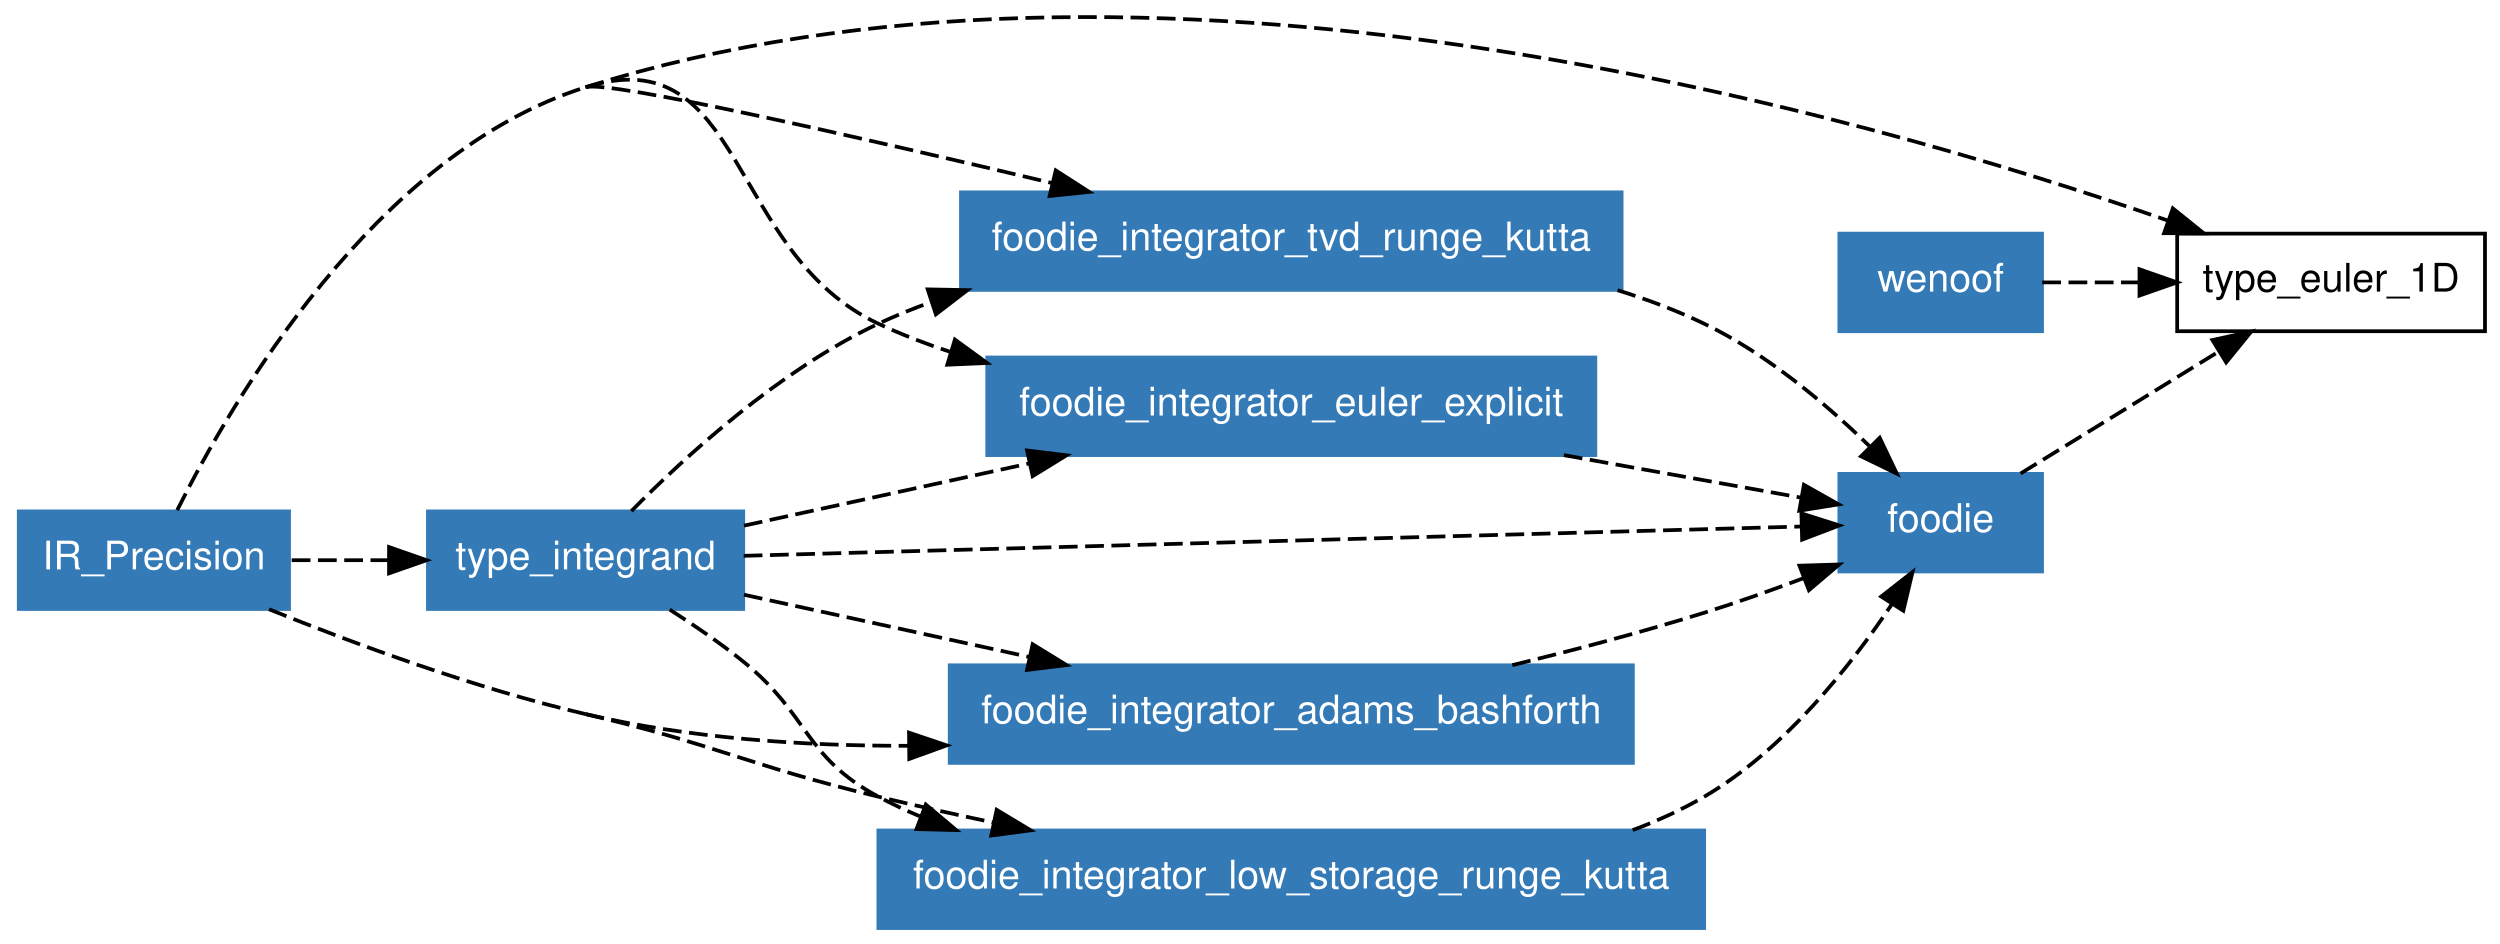
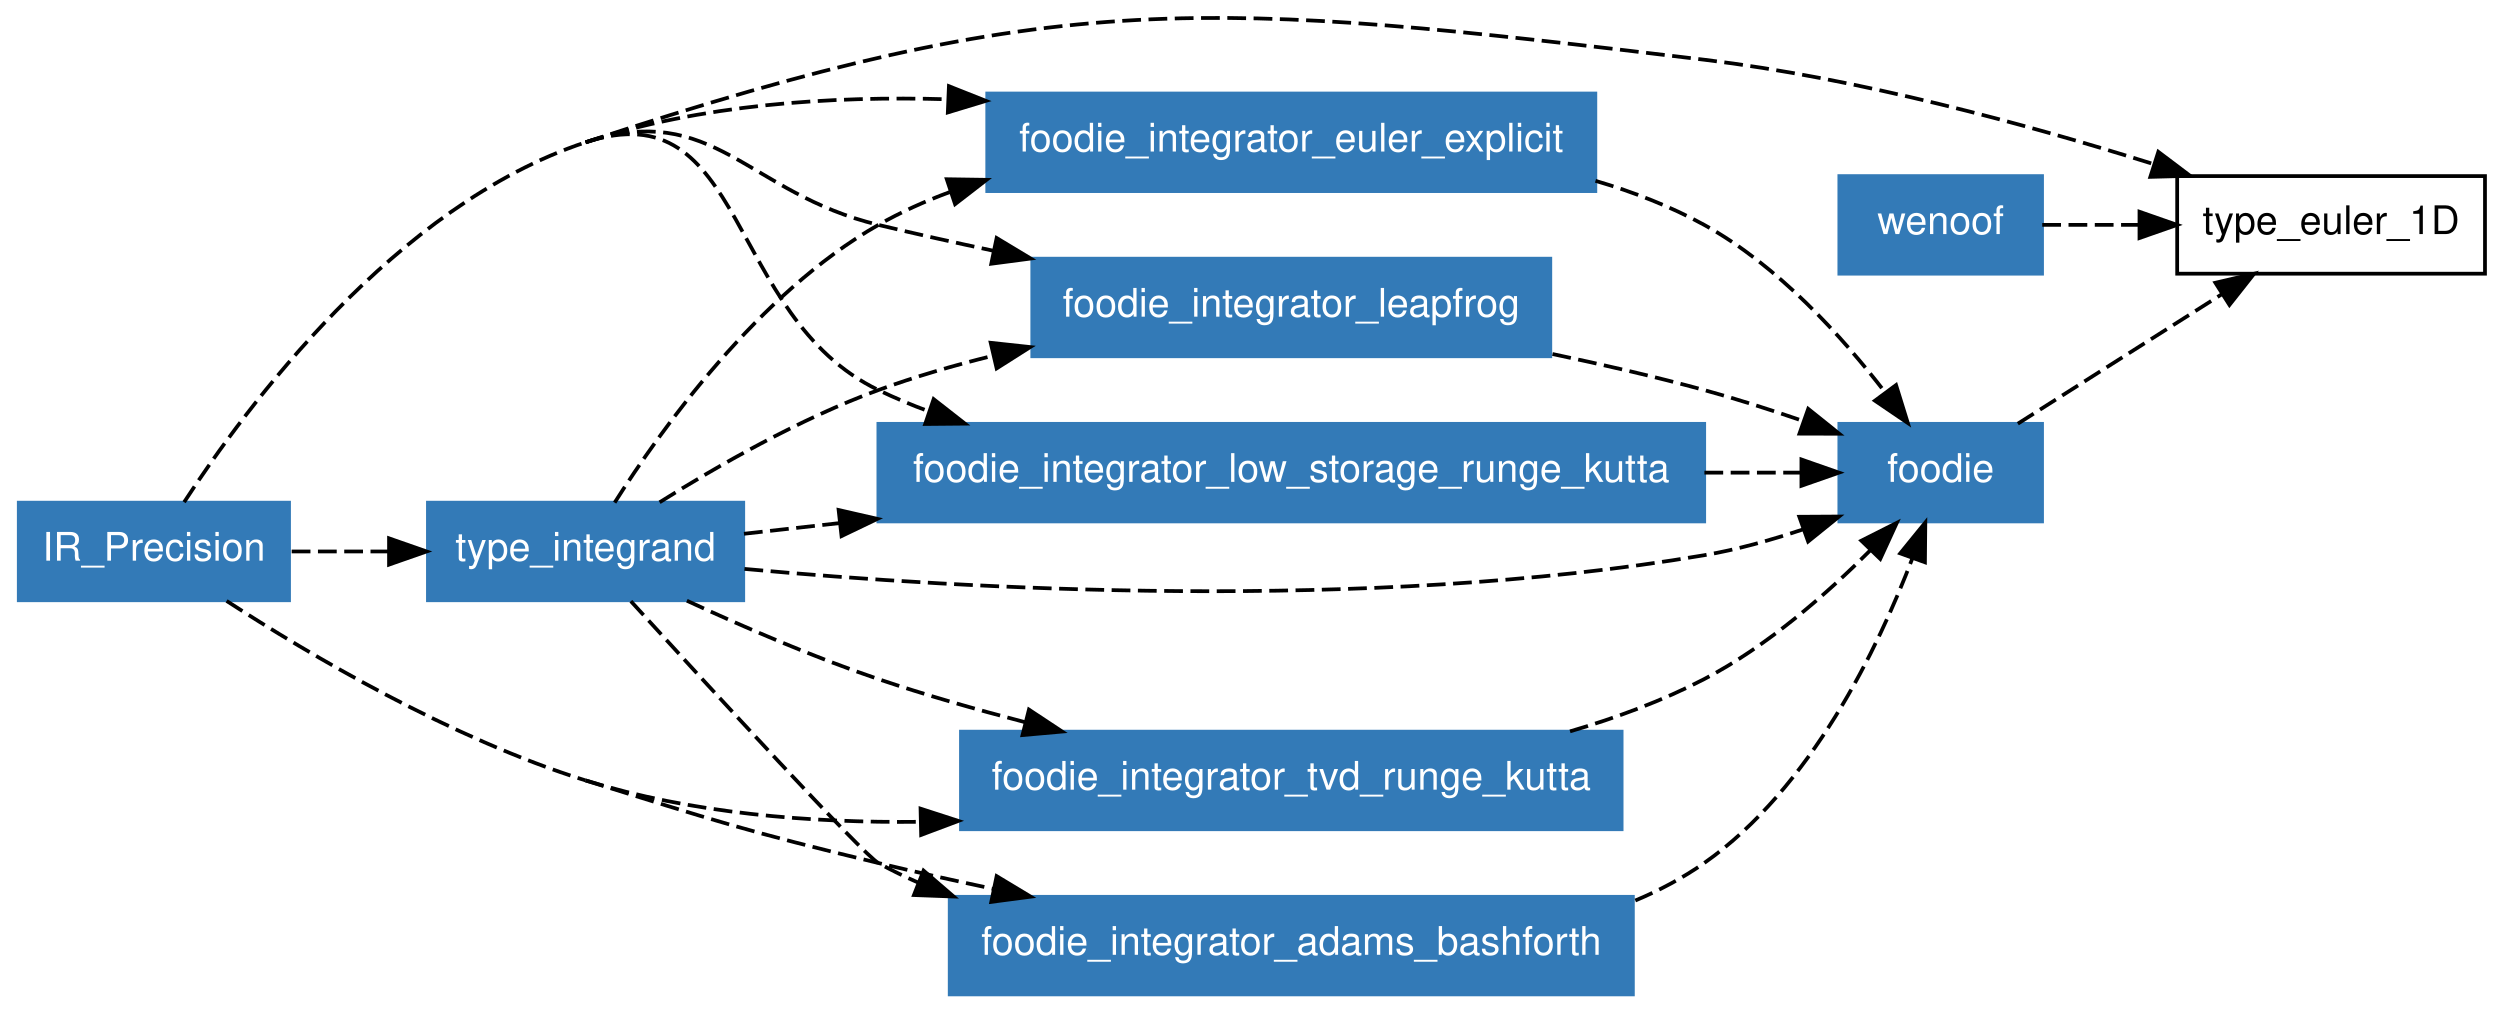
- <svg xmlns="http://www.w3.org/2000/svg" xmlns:xlink="http://www.w3.org/1999/xlink" width="641pt" height="242pt" viewBox="0.00 0.00 641.00 241.61">
-   <g id="graph1" class="graph" transform="scale(0.962462 0.962462) rotate(0) translate(4 247.034)">
-     <polygon fill="white" stroke="white" points="-4,5 -4,-247.034 663,-247.034 663,5 -4,5" />
+ <svg xmlns="http://www.w3.org/2000/svg" xmlns:xlink="http://www.w3.org/1999/xlink" width="641pt" height="259pt" viewBox="0.00 0.00 641.00 258.63">
+   <g id="graph1" class="graph" transform="scale(0.962462 0.962462) rotate(0) translate(4 264.718)">
+     <polygon fill="white" stroke="white" points="-4,5 -4,-264.718 663,-264.718 663,5 -4,5" />
    <g id="node1" class="node">
-       <polygon fill="none" stroke="black" points="658,-185 576,-185 576,-159 658,-159 658,-185" />
-       <text text-anchor="middle" x="617" y="-169.55" font-family="Helvetica,sans-Serif" font-size="10.50">type_euler_1D</text>
+       <polygon fill="none" stroke="black" points="658,-218 576,-218 576,-192 658,-192 658,-218" />
+       <text text-anchor="middle" x="617" y="-202.55" font-family="Helvetica,sans-Serif" font-size="10.50">type_euler_1D</text>
    </g>
    <g id="node2" class="node">
-       <polygon fill="#337ab7" stroke="#337ab7" points="73,-111 1,-111 1,-85 73,-85 73,-111" />
-       <text text-anchor="middle" x="37" y="-95.55" font-family="Helvetica,sans-Serif" font-size="10.50" fill="white">IR_Precision</text>
+       <polygon fill="#337ab7" stroke="#337ab7" points="73,-131 1,-131 1,-105 73,-105 73,-131" />
+       <text text-anchor="middle" x="37" y="-115.55" font-family="Helvetica,sans-Serif" font-size="10.50" fill="white">IR_Precision</text>
    </g>
-     <g id="edge30" class="edge">
-       <path fill="none" stroke="black" stroke-dasharray="5,2" d="M152,-224C301.595,-271.196 490.087,-217.603 573.677,-188.421" />
-       <polygon fill="black" stroke="black" points="574.849,-191.719 583.103,-185.077 572.509,-185.121 574.849,-191.719" />
+     <g id="edge36" class="edge">
+       <path fill="none" stroke="black" stroke-dasharray="5,2" d="M152,-227C278.101,-268.662 318.148,-264.881 450,-249 491.139,-244.045 536.531,-231.616 569.594,-221.228" />
+       <polygon fill="black" stroke="black" points="570.982,-224.459 579.441,-218.079 568.85,-217.791 570.982,-224.459" />
    </g>
    <g id="node5" class="node">
-       <a xlink:href="../module/foodie_integrator_low_storage_runge_kutta.html" xlink:title="foodie_integrator_low_storage_runge_kutta">
-         <polygon fill="#337ab7" stroke="#337ab7" points="450,-26 230,-26 230,-1.24345e-14 450,-3.55271e-15 450,-26" />
-         <text text-anchor="middle" x="340" y="-10.55" font-family="Helvetica,sans-Serif" font-size="10.50" fill="white">foodie_integrator_low_storage_runge_kutta</text>
+       <a xlink:href="../module/foodie_integrator_tvd_runge_kutta.html" xlink:title="foodie_integrator_tvd_runge_kutta">
+         <polygon fill="#337ab7" stroke="#337ab7" points="428,-70 252,-70 252,-44 428,-44 428,-70" />
+         <text text-anchor="middle" x="340" y="-54.55" font-family="Helvetica,sans-Serif" font-size="10.50" fill="white">foodie_integrator_tvd_runge_kutta</text>
      </a>
    </g>
    <g id="edge2" class="edge">
-       <path fill="none" stroke="black" stroke-dasharray="5,2" d="M67.668,-84.923C90.513,-75.713 122.69,-63.847 152,-57" />
-       <path fill="none" stroke="black" stroke-dasharray="5,2" d="M152,-57C187.075,-48.807 194.981,-43.427 230,-35 239.901,-32.617 250.346,-30.29 260.701,-28.095" />
-       <polygon fill="black" stroke="black" points="261.506,-31.503 270.58,-26.034 260.076,-24.651 261.506,-31.503" />
+       <path fill="none" stroke="black" stroke-dasharray="5,2" d="M152,-57C180.153,-48.227 211.851,-45.646 241.084,-45.979" />
+       <polygon fill="black" stroke="black" points="241.234,-49.484 251.312,-46.214 241.394,-42.486 241.234,-49.484" />
    </g>
    <g id="node6" class="node">
-       <a xlink:href="../module/foodie_integrator_tvd_runge_kutta.html" xlink:title="foodie_integrator_tvd_runge_kutta">
-         <polygon fill="#337ab7" stroke="#337ab7" points="428,-196 252,-196 252,-170 428,-170 428,-196" />
-         <text text-anchor="middle" x="340" y="-180.55" font-family="Helvetica,sans-Serif" font-size="10.50" fill="white">foodie_integrator_tvd_runge_kutta</text>
+       <a xlink:href="../module/type_integrand.html" xlink:title="type_integrand">
+         <polygon fill="#337ab7" stroke="#337ab7" points="194,-131 110,-131 110,-105 194,-105 194,-131" />
+         <text text-anchor="middle" x="152" y="-115.55" font-family="Helvetica,sans-Serif" font-size="10.50" fill="white">type_integrand</text>
      </a>
    </g>
    <g id="edge6" class="edge">
-       <path fill="none" stroke="black" stroke-dasharray="5,2" d="M152,-224C158.098,-225.924 224.168,-210.876 276.281,-198.472" />
-       <polygon fill="black" stroke="black" points="277.25,-201.839 286.164,-196.112 275.624,-195.031 277.25,-201.839" />
+       <path fill="none" stroke="black" stroke-dasharray="5,2" d="M73.703,-118C81.924,-118 90.8,-118 99.521,-118" />
+       <polygon fill="black" stroke="black" points="99.639,-121.5 109.639,-118 99.639,-114.5 99.639,-121.5" />
    </g>
    <g id="node7" class="node">
-       <a xlink:href="../module/type_integrand.html" xlink:title="type_integrand">
-         <polygon fill="#337ab7" stroke="#337ab7" points="194,-111 110,-111 110,-85 194,-85 194,-111" />
-         <text text-anchor="middle" x="152" y="-95.55" font-family="Helvetica,sans-Serif" font-size="10.50" fill="white">type_integrand</text>
+       <a xlink:href="../module/foodie_integrator_adams_bashforth.html" xlink:title="foodie_integrator_adams_bashforth">
+         <polygon fill="#337ab7" stroke="#337ab7" points="431,-26 249,-26 249,-1.24345e-14 431,-3.55271e-15 431,-26" />
+         <text text-anchor="middle" x="340" y="-10.55" font-family="Helvetica,sans-Serif" font-size="10.50" fill="white">foodie_integrator_adams_bashforth</text>
      </a>
    </g>
-     <g id="edge10" class="edge">
-       <path fill="none" stroke="black" stroke-dasharray="5,2" d="M73.703,-98C81.924,-98 90.8,-98 99.521,-98" />
-       <polygon fill="black" stroke="black" points="99.639,-101.5 109.639,-98 99.639,-94.5 99.639,-101.5" />
+     <g id="edge8" class="edge">
+       <path fill="none" stroke="black" stroke-dasharray="5,2" d="M56.366,-104.822C78.462,-90.497 116.183,-68.162 152,-57" />
+       <path fill="none" stroke="black" stroke-dasharray="5,2" d="M152,-57C186.388,-46.283 194.981,-43.427 230,-35 239.901,-32.617 250.346,-30.29 260.701,-28.095" />
+       <polygon fill="black" stroke="black" points="261.506,-31.503 270.58,-26.034 260.076,-24.651 261.506,-31.503" />
    </g>
    <g id="node8" class="node">
      <a xlink:href="../module/foodie_integrator_euler_explicit.html" xlink:title="foodie_integrator_euler_explicit">
-         <polygon fill="#337ab7" stroke="#337ab7" points="421,-152 259,-152 259,-126 421,-126 421,-152" />
-         <text text-anchor="middle" x="340" y="-136.55" font-family="Helvetica,sans-Serif" font-size="10.50" fill="white">foodie_integrator_euler_explicit</text>
+         <polygon fill="#337ab7" stroke="#337ab7" points="421,-240 259,-240 259,-214 421,-214 421,-240" />
+         <text text-anchor="middle" x="340" y="-224.55" font-family="Helvetica,sans-Serif" font-size="10.50" fill="white">foodie_integrator_euler_explicit</text>
      </a>
    </g>
    <g id="edge12" class="edge">
-       <path fill="none" stroke="black" stroke-dasharray="5,2" d="M43.206,-111.321C57.481,-139.966 95.794,-206.268 152,-224" />
-       <path fill="none" stroke="black" stroke-dasharray="5,2" d="M152,-224C194.497,-237.407 189.652,-179.916 230,-161 236.102,-158.139 242.563,-155.65 249.176,-153.484" />
-       <polygon fill="black" stroke="black" points="250.386,-156.775 258.949,-150.536 248.364,-150.073 250.386,-156.775" />
+       <path fill="none" stroke="black" stroke-dasharray="5,2" d="M152,-227C182.482,-237.071 217.292,-239.403 248.605,-238.457" />
+       <polygon fill="black" stroke="black" points="248.793,-241.952 258.639,-238.04 248.502,-234.958 248.793,-241.952" />
    </g>
    <g id="node9" class="node">
-       <a xlink:href="../module/foodie_integrator_adams_bashforth.html" xlink:title="foodie_integrator_adams_bashforth">
-         <polygon fill="#337ab7" stroke="#337ab7" points="431,-70 249,-70 249,-44 431,-44 431,-70" />
-         <text text-anchor="middle" x="340" y="-54.55" font-family="Helvetica,sans-Serif" font-size="10.50" fill="white">foodie_integrator_adams_bashforth</text>
+       <a xlink:href="../module/foodie_integrator_leapfrog.html" xlink:title="foodie_integrator_leapfrog">
+         <polygon fill="#337ab7" stroke="#337ab7" points="409,-196 271,-196 271,-170 409,-170 409,-196" />
+         <text text-anchor="middle" x="340" y="-180.55" font-family="Helvetica,sans-Serif" font-size="10.50" fill="white">foodie_integrator_leapfrog</text>
      </a>
    </g>
    <g id="edge16" class="edge">
-       <path fill="none" stroke="black" stroke-dasharray="5,2" d="M152,-57C179.458,-50.586 209.793,-48.501 237.937,-48.554" />
-       <polygon fill="black" stroke="black" points="238.16,-52.056 248.198,-48.666 238.236,-45.056 238.16,-52.056" />
+       <path fill="none" stroke="black" stroke-dasharray="5,2" d="M152,-227C186.201,-238.3 194.981,-213.427 230,-205 239.901,-202.617 250.346,-200.29 260.701,-198.095" />
+       <polygon fill="black" stroke="black" points="261.506,-201.503 270.58,-196.034 260.076,-194.651 261.506,-201.503" />
+     </g>
+     <g id="node10" class="node">
+       <a xlink:href="../module/foodie_integrator_low_storage_runge_kutta.html" xlink:title="foodie_integrator_low_storage_runge_kutta">
+         <polygon fill="#337ab7" stroke="#337ab7" points="450,-152 230,-152 230,-126 450,-126 450,-152" />
+         <text text-anchor="middle" x="340" y="-136.55" font-family="Helvetica,sans-Serif" font-size="10.50" fill="white">foodie_integrator_low_storage_runge_kutta</text>
+       </a>
+     </g>
+     <g id="edge20" class="edge">
+       <path fill="none" stroke="black" stroke-dasharray="5,2" d="M45.052,-131.137C61.413,-156.294 101.328,-210.258 152,-227" />
+       <path fill="none" stroke="black" stroke-dasharray="5,2" d="M152,-227C195.119,-241.246 189.106,-180.745 230,-161 234.321,-158.913 238.83,-157.025 243.45,-155.315" />
+       <polygon fill="black" stroke="black" points="244.72,-158.58 253.064,-152.051 242.47,-151.952 244.72,-158.58" />
    </g>
    <g id="node3" class="node">
-       <polygon fill="#337ab7" stroke="#337ab7" points="540,-185 486,-185 486,-159 540,-159 540,-185" />
-       <text text-anchor="middle" x="513" y="-169.55" font-family="Helvetica,sans-Serif" font-size="10.50" fill="white">wenoof</text>
+       <polygon fill="#337ab7" stroke="#337ab7" points="540,-218 486,-218 486,-192 540,-192 540,-218" />
+       <text text-anchor="middle" x="513" y="-202.55" font-family="Helvetica,sans-Serif" font-size="10.50" fill="white">wenoof</text>
    </g>
-     <g id="edge32" class="edge">
-       <path fill="none" stroke="black" stroke-dasharray="5,2" d="M540.053,-172C548.012,-172 556.992,-172 565.935,-172" />
-       <polygon fill="black" stroke="black" points="565.961,-175.5 575.961,-172 565.961,-168.5 565.961,-175.5" />
+     <g id="edge38" class="edge">
+       <path fill="none" stroke="black" stroke-dasharray="5,2" d="M540.053,-205C548.012,-205 556.992,-205 565.935,-205" />
+       <polygon fill="black" stroke="black" points="565.961,-208.5 575.961,-205 565.961,-201.5 565.961,-208.5" />
    </g>
    <g id="node4" class="node">
      <a xlink:href="../module/foodie.html" xlink:title="foodie">
-         <polygon fill="#337ab7" stroke="#337ab7" points="540,-121 486,-121 486,-95 540,-95 540,-121" />
-         <text text-anchor="middle" x="513" y="-105.55" font-family="Helvetica,sans-Serif" font-size="10.50" fill="white">foodie</text>
+         <polygon fill="#337ab7" stroke="#337ab7" points="540,-152 486,-152 486,-126 540,-126 540,-152" />
+         <text text-anchor="middle" x="513" y="-136.55" font-family="Helvetica,sans-Serif" font-size="10.50" fill="white">foodie</text>
      </a>
    </g>
-     <g id="edge34" class="edge">
-       <path fill="none" stroke="black" stroke-dasharray="5,2" d="M534.297,-121.106C549.44,-130.424 569.994,-143.073 586.823,-153.43" />
-       <polygon fill="black" stroke="black" points="585.381,-156.652 595.732,-158.912 589.049,-150.69 585.381,-156.652" />
+     <g id="edge40" class="edge">
+       <path fill="none" stroke="black" stroke-dasharray="5,2" d="M533.547,-152.039C549.073,-161.893 570.592,-175.549 587.889,-186.526" />
+       <polygon fill="black" stroke="black" points="586.177,-189.584 596.496,-191.988 589.928,-183.674 586.177,-189.584" />
    </g>
-     <g id="edge20" class="edge">
-       <path fill="none" stroke="black" stroke-dasharray="5,2" d="M430.949,-26.095C437.597,-28.576 444.028,-31.516 450,-35 471.229,-47.384 488.829,-69.573 499.98,-86.247" />
-       <polygon fill="black" stroke="black" points="497.15,-88.318 505.494,-94.847 503.042,-84.539 497.15,-88.318" />
+     <g id="edge24" class="edge">
+       <path fill="none" stroke="black" stroke-dasharray="5,2" d="M414.258,-70.074C426.568,-73.68 438.92,-78.243 450,-84 466.699,-92.677 482.637,-106.665 494.305,-118.363" />
+       <polygon fill="black" stroke="black" points="491.861,-120.871 501.321,-125.641 496.9,-116.012 491.861,-120.871" />
+     </g>
+     <g id="edge26" class="edge">
+       <path fill="none" stroke="black" stroke-dasharray="5,2" d="M194.32,-113.353C252.43,-107.993 359.971,-101.733 450,-117 458.702,-118.476 467.805,-121.022 476.298,-123.87" />
+       <polygon fill="black" stroke="black" points="475.335,-127.242 485.929,-127.307 477.687,-120.649 475.335,-127.242" />
+     </g>
+     <g id="edge4" class="edge">
+       <path fill="none" stroke="black" stroke-dasharray="5,2" d="M178.986,-104.881C193.804,-98.025 212.646,-89.864 230,-84 242.47,-79.786 255.939,-75.93 269.033,-72.532" />
+       <polygon fill="black" stroke="black" points="270.112,-75.87 278.95,-70.025 268.397,-69.083 270.112,-75.87" />
+     </g>
+     <g id="edge10" class="edge">
+       <path fill="none" stroke="black" stroke-dasharray="5,2" d="M164.061,-104.749C184.917,-81.895 225.894,-37.28 230,-35 233.445,-33.087 237.033,-31.339 240.719,-29.741" />
+       <polygon fill="black" stroke="black" points="242.031,-32.986 250.06,-26.073 239.473,-26.471 242.031,-32.986" />
+     </g>
+     <g id="edge14" class="edge">
+       <path fill="none" stroke="black" stroke-dasharray="5,2" d="M159.747,-131.018C172.039,-150.447 197.935,-186.699 230,-205 235.966,-208.405 242.377,-211.29 248.996,-213.733" />
+       <polygon fill="black" stroke="black" points="248.222,-217.164 258.815,-217.004 250.434,-210.523 248.222,-217.164" />
+     </g>
+     <g id="edge18" class="edge">
+       <path fill="none" stroke="black" stroke-dasharray="5,2" d="M171.717,-131.098C187.022,-140.702 209.088,-153.352 230,-161 239.703,-164.548 250.107,-167.571 260.507,-170.133" />
+       <polygon fill="black" stroke="black" points="259.919,-173.59 270.452,-172.451 261.507,-166.772 259.919,-173.59" />
    </g>
    <g id="edge22" class="edge">
-       <path fill="none" stroke="black" stroke-dasharray="5,2" d="M426.925,-169.927C434.904,-167.45 442.717,-164.504 450,-161 466.535,-153.045 482.329,-139.741 493.967,-128.452" />
-       <polygon fill="black" stroke="black" points="496.755,-130.612 501.318,-121.05 491.788,-125.679 496.755,-130.612" />
-     </g>
-     <g id="edge24" class="edge">
-       <path fill="none" stroke="black" stroke-dasharray="5,2" d="M194.118,-99.167C265.266,-101.138 408.104,-105.094 475.792,-106.969" />
-       <polygon fill="black" stroke="black" points="475.894,-110.473 485.987,-107.252 476.088,-103.476 475.894,-110.473" />
-     </g>
-     <g id="edge4" class="edge">
-       <path fill="none" stroke="black" stroke-dasharray="5,2" d="M174.415,-84.84C180.931,-80.686 187.926,-75.896 194,-71 211.618,-56.801 210.05,-45.677 230,-35 233.568,-33.09 237.282,-31.346 241.094,-29.752" />
-       <polygon fill="black" stroke="black" points="242.637,-32.91 250.747,-26.093 240.155,-26.365 242.637,-32.91" />
-     </g>
-     <g id="edge8" class="edge">
-       <path fill="none" stroke="black" stroke-dasharray="5,2" d="M164.184,-111.075C178.506,-125.61 203.679,-148.66 230,-161 234.567,-163.141 239.335,-165.074 244.218,-166.819" />
-       <polygon fill="black" stroke="black" points="243.133,-170.147 253.726,-169.949 245.322,-163.498 243.133,-170.147" />
-     </g>
-     <g id="edge14" class="edge">
-       <path fill="none" stroke="black" stroke-dasharray="5,2" d="M194.191,-107.201C216.555,-112.078 244.609,-118.197 270.12,-123.76" />
-       <polygon fill="black" stroke="black" points="269.61,-127.231 280.126,-125.942 271.101,-120.392 269.61,-127.231" />
-     </g>
-     <g id="edge18" class="edge">
-       <path fill="none" stroke="black" stroke-dasharray="5,2" d="M194.191,-88.799C216.555,-83.922 244.609,-77.803 270.12,-72.24" />
-       <polygon fill="black" stroke="black" points="271.101,-75.608 280.126,-70.058 269.61,-68.769 271.101,-75.608" />
-     </g>
-     <g id="edge26" class="edge">
-       <path fill="none" stroke="black" stroke-dasharray="5,2" d="M412.616,-125.988C434.36,-122.092 457.306,-117.98 475.763,-114.672" />
-       <polygon fill="black" stroke="black" points="476.567,-118.084 485.793,-112.875 475.333,-111.194 476.567,-118.084" />
+       <path fill="none" stroke="black" stroke-dasharray="5,2" d="M194.191,-122.713C202.057,-123.591 210.626,-124.549 219.541,-125.545" />
+       <polygon fill="black" stroke="black" points="219.408,-129.051 229.735,-126.683 220.185,-122.095 219.408,-129.051" />
    </g>
    <g id="edge28" class="edge">
-       <path fill="none" stroke="black" stroke-dasharray="5,2" d="M398.884,-70.035C415.526,-74.102 433.574,-78.877 450,-84 458.686,-86.709 467.907,-89.986 476.536,-93.237" />
-       <polygon fill="black" stroke="black" points="475.378,-96.541 485.968,-96.863 477.89,-90.007 475.378,-96.541" />
+       <path fill="none" stroke="black" stroke-dasharray="5,2" d="M431.644,-25.011C438.135,-27.737 444.34,-31.029 450,-35 478.428,-54.944 496.335,-92.199 505.503,-116.283" />
+       <polygon fill="black" stroke="black" points="502.218,-117.49 508.903,-125.709 508.803,-115.115 502.218,-117.49" />
+     </g>
+     <g id="edge30" class="edge">
+       <path fill="none" stroke="black" stroke-dasharray="5,2" d="M421.037,-216.74C431.132,-213.762 441.042,-209.929 450,-205 469.606,-194.212 486.759,-175.231 498.195,-160.385" />
+       <polygon fill="black" stroke="black" points="501.107,-162.335 504.244,-152.215 495.481,-158.17 501.107,-162.335" />
+     </g>
+     <g id="edge32" class="edge">
+       <path fill="none" stroke="black" stroke-dasharray="5,2" d="M409.584,-170.602C423.071,-167.772 437.037,-164.541 450,-161 458.688,-158.626 467.91,-155.666 476.539,-152.693" />
+       <polygon fill="black" stroke="black" points="477.706,-155.993 485.97,-149.363 475.375,-149.392 477.706,-155.993" />
+     </g>
+     <g id="edge34" class="edge">
+       <path fill="none" stroke="black" stroke-dasharray="5,2" d="M450.054,-139C459.125,-139 467.822,-139 475.703,-139" />
+       <polygon fill="black" stroke="black" points="475.902,-142.5 485.902,-139 475.902,-135.5 475.902,-142.5" />
    </g>
  </g>
</svg>
